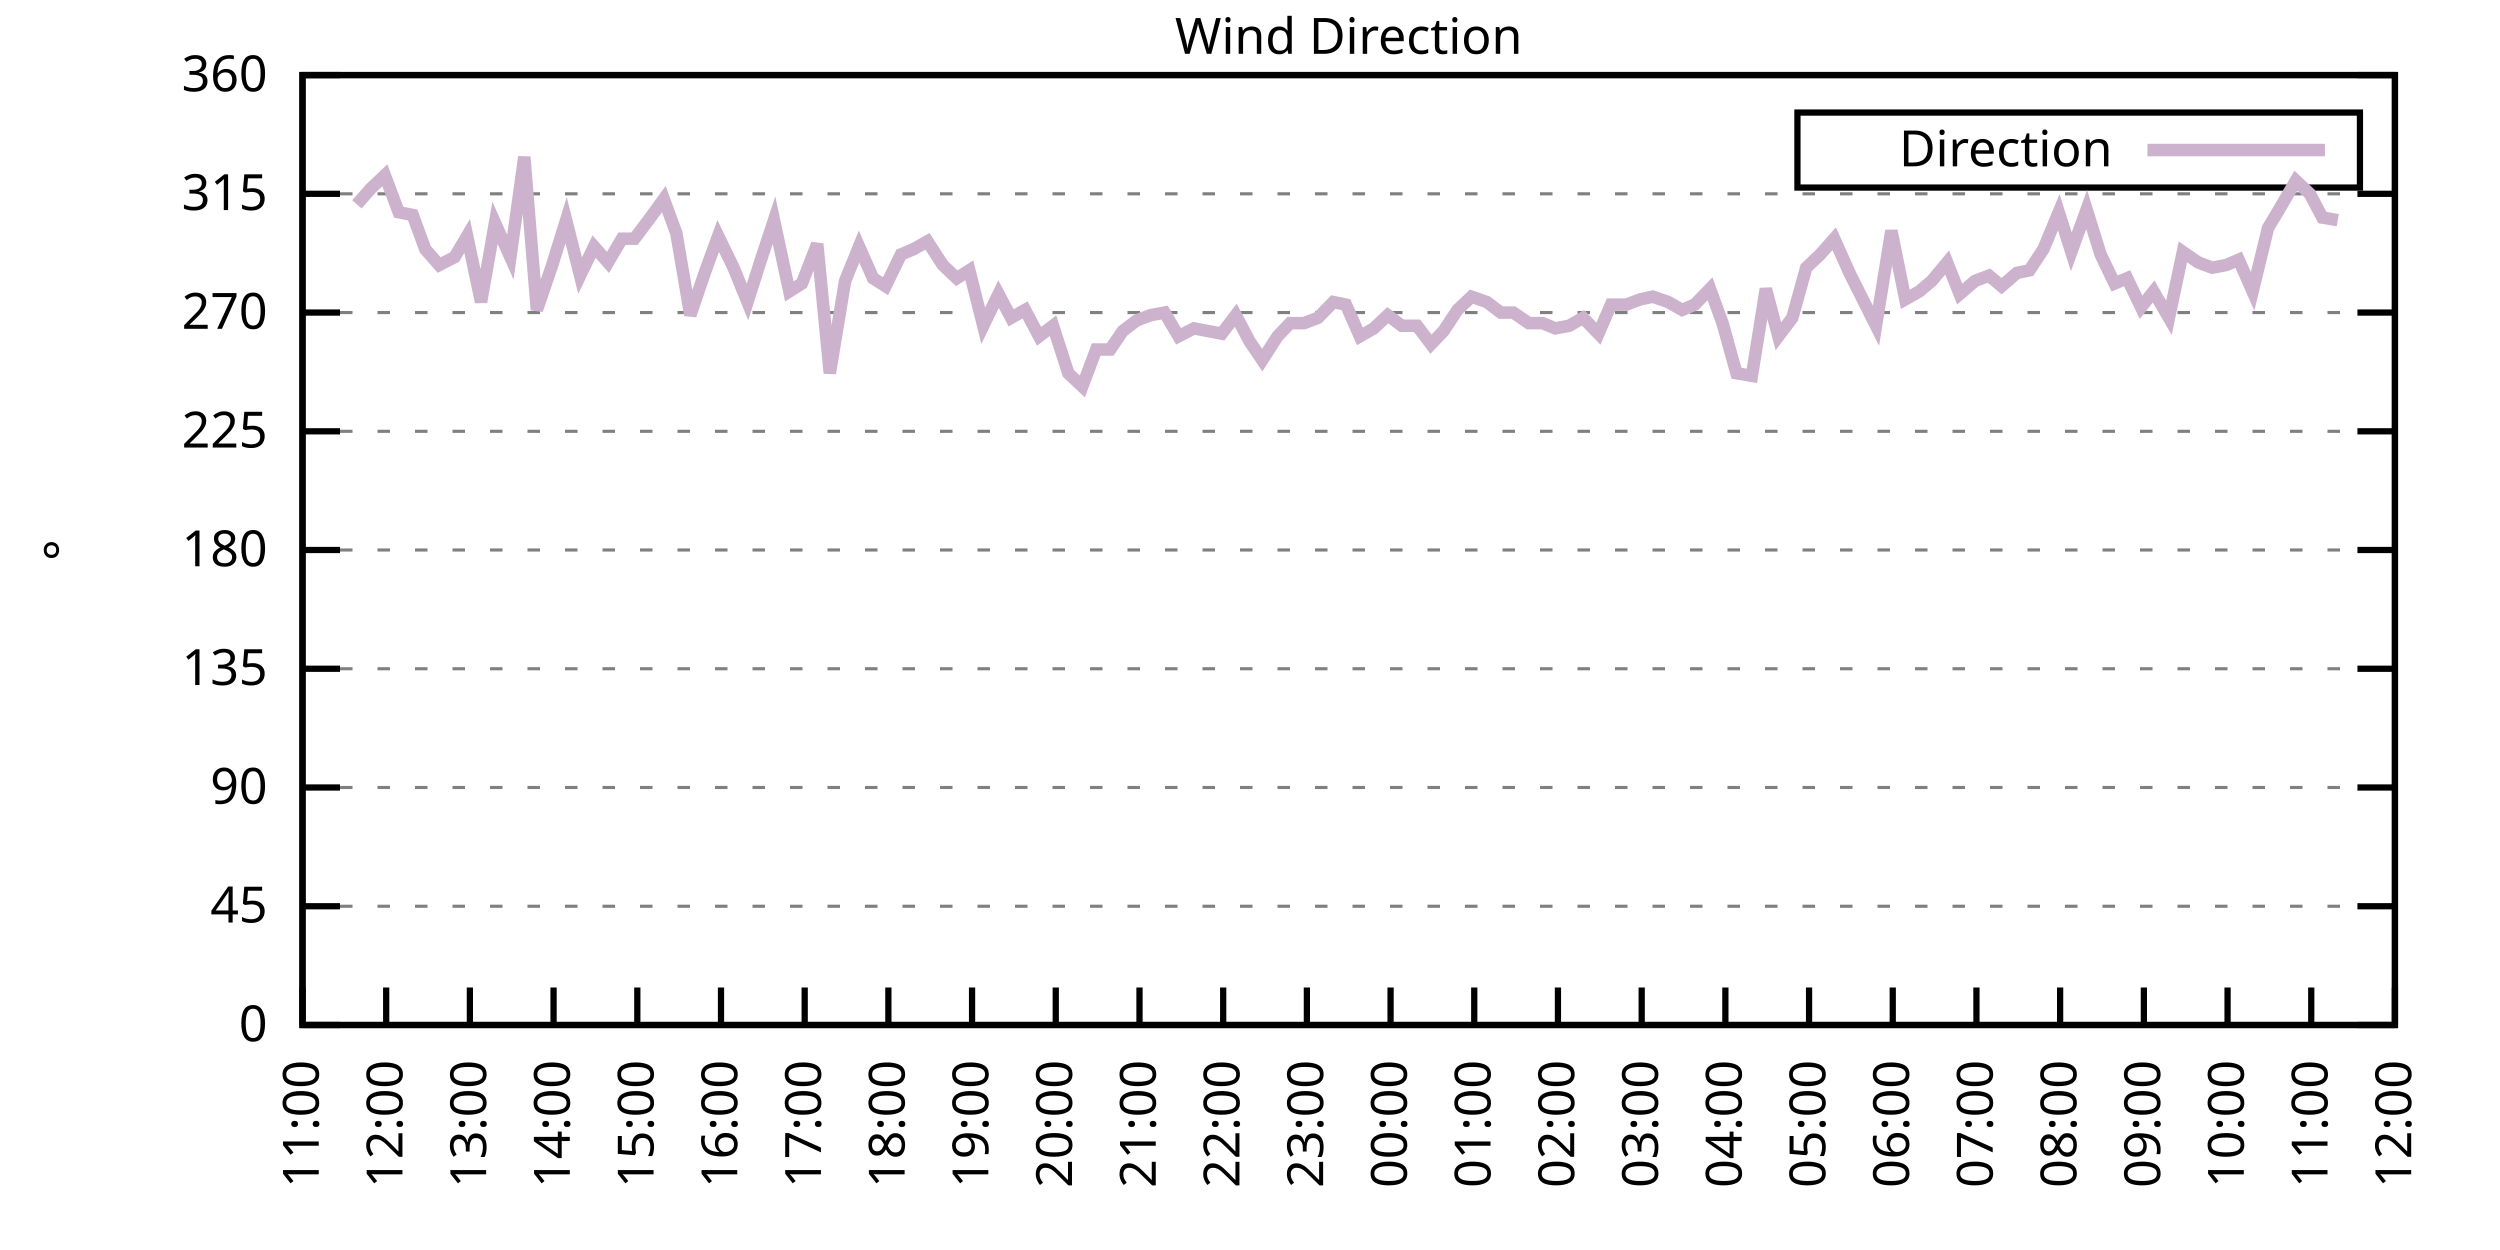
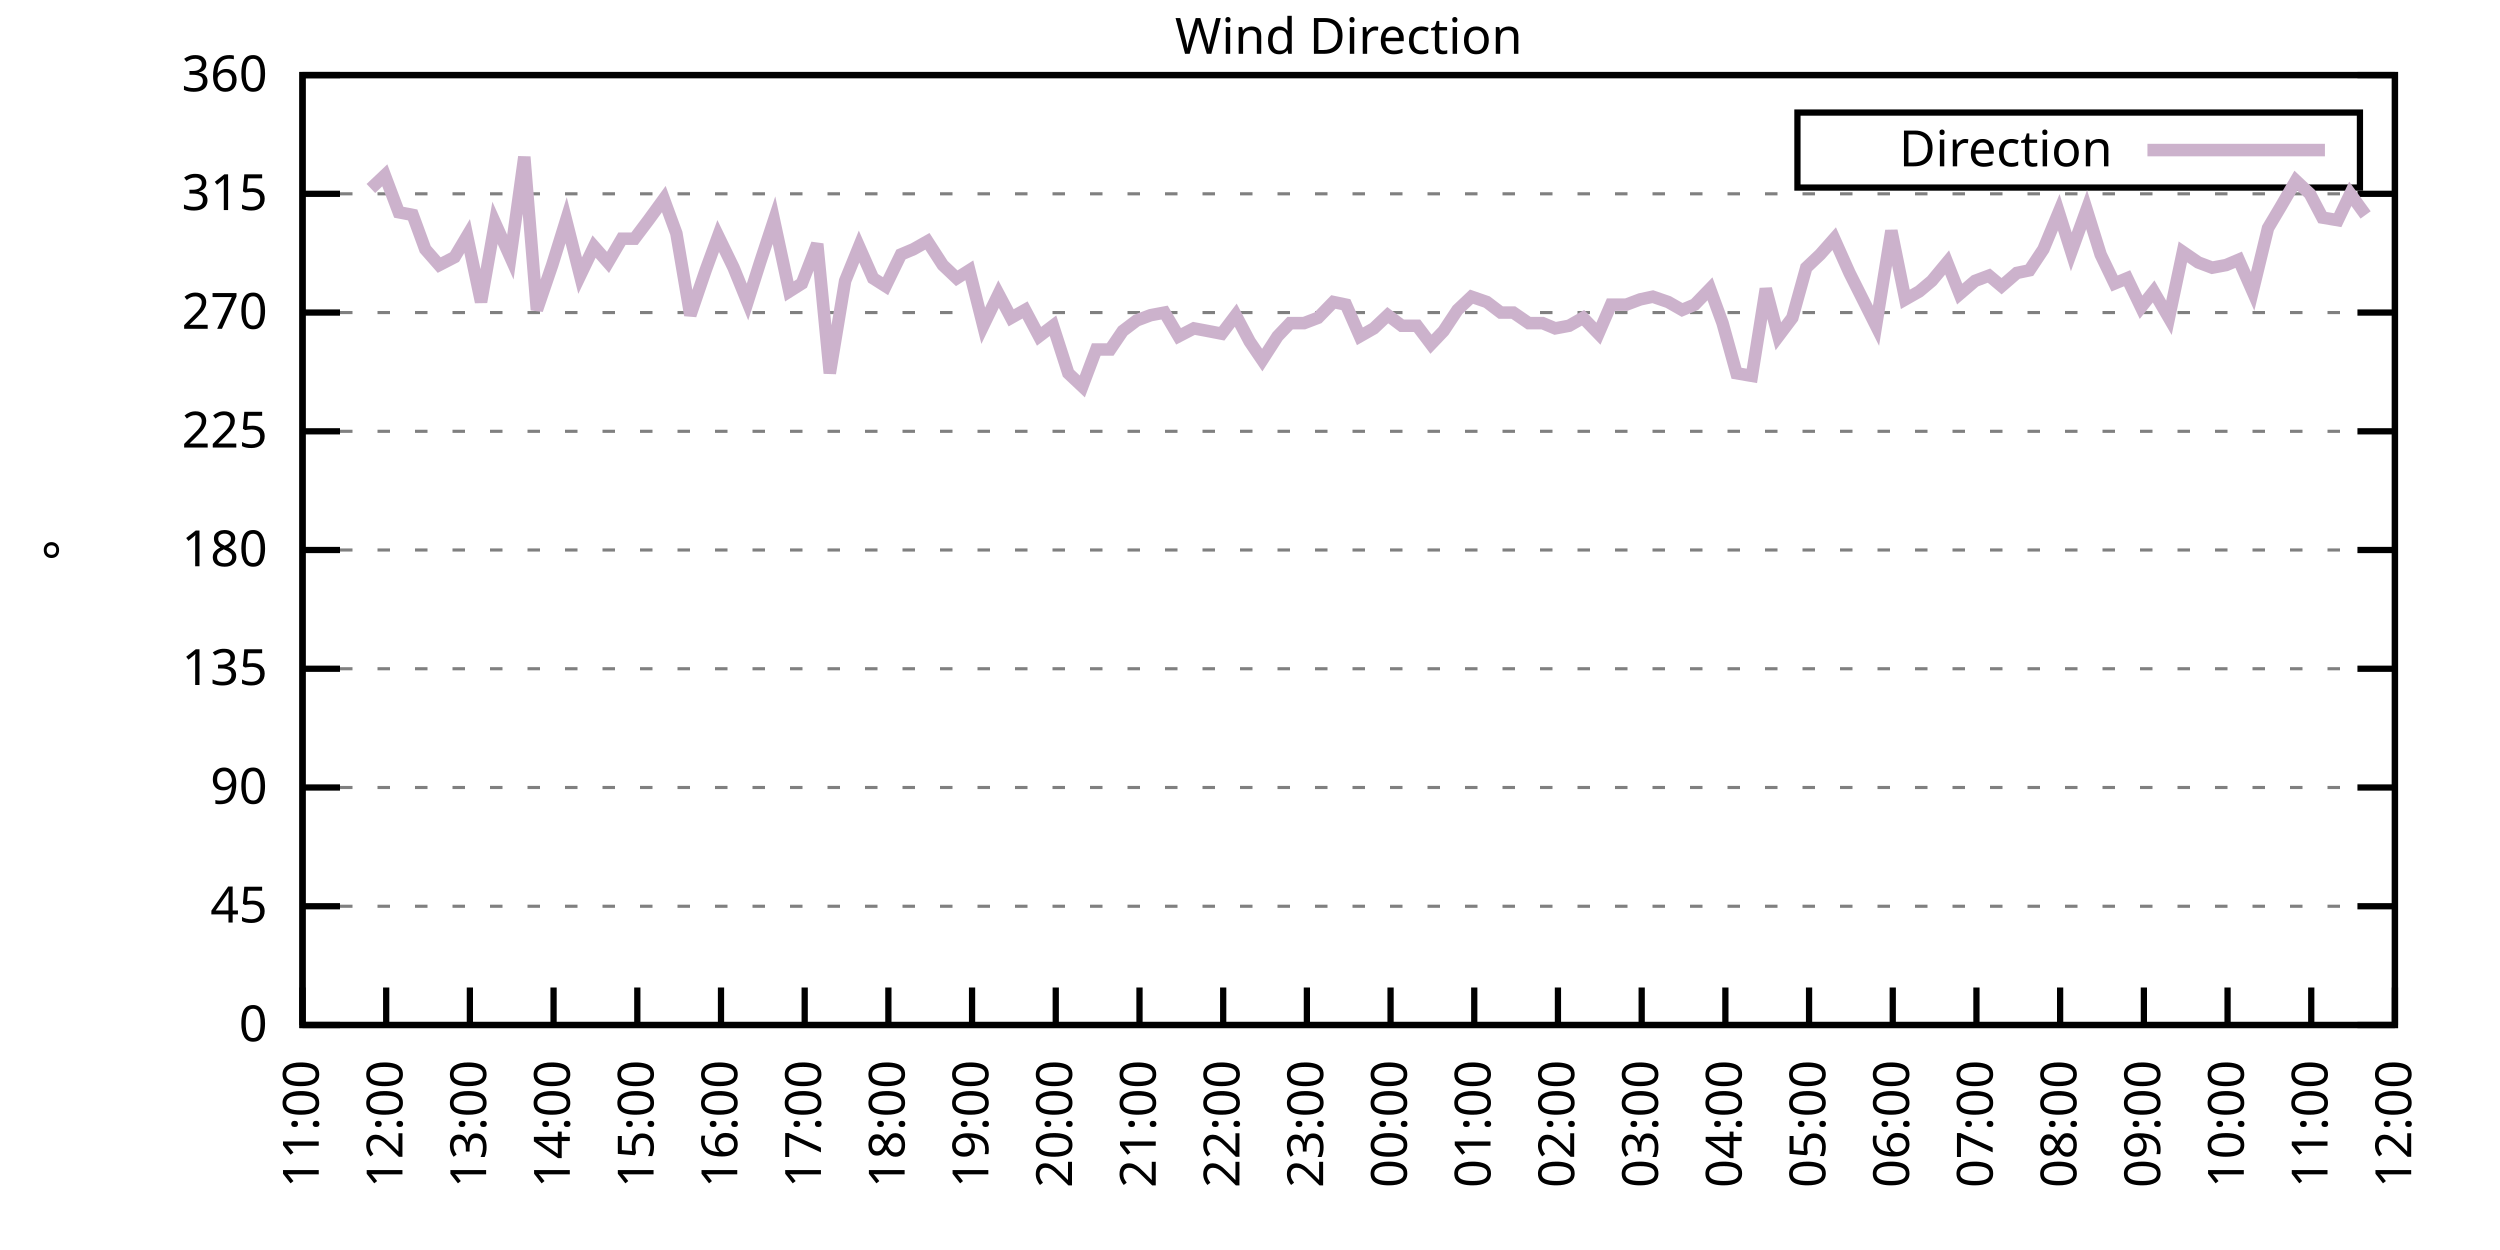
<svg xmlns="http://www.w3.org/2000/svg" xmlns:xlink="http://www.w3.org/1999/xlink" width="400" height="200" viewBox="0 0 400 200">
  <g id="gnuplot_canvas">
    <rect x="0" y="0" width="400" height="200" fill="none" />
    <defs>
      <circle id="gpDot" r="0.5" stroke-width="0.5" stroke="currentColor" />
      <path id="gpPt0" stroke-width="0.333" stroke="currentColor" d="M-1,0 h2 M0,-1 v2" />
      <path id="gpPt1" stroke-width="0.333" stroke="currentColor" d="M-1,-1 L1,1 M1,-1 L-1,1" />
      <path id="gpPt2" stroke-width="0.333" stroke="currentColor" d="M-1,0 L1,0 M0,-1 L0,1 M-1,-1 L1,1 M-1,1 L1,-1" />
      <rect id="gpPt3" stroke-width="0.333" stroke="currentColor" x="-1" y="-1" width="2" height="2" />
      <rect id="gpPt4" stroke-width="0.333" stroke="currentColor" fill="currentColor" x="-1" y="-1" width="2" height="2" />
      <circle id="gpPt5" stroke-width="0.333" stroke="currentColor" cx="0" cy="0" r="1" />
      <use xlink:href="#gpPt5" id="gpPt6" fill="currentColor" stroke="none" />
      <path id="gpPt7" stroke-width="0.333" stroke="currentColor" d="M0,-1.33 L-1.33,0.67 L1.33,0.67 z" />
      <use xlink:href="#gpPt7" id="gpPt8" fill="currentColor" stroke="none" />
      <use xlink:href="#gpPt7" id="gpPt9" stroke="currentColor" transform="rotate(180)" />
      <use xlink:href="#gpPt9" id="gpPt10" fill="currentColor" stroke="none" />
      <use xlink:href="#gpPt3" id="gpPt11" stroke="currentColor" transform="rotate(45)" />
      <use xlink:href="#gpPt11" id="gpPt12" fill="currentColor" stroke="none" />
      <path id="gpPt13" stroke-width="0.333" stroke="currentColor" d="M0,1.330 L1.265,0.411 L0.782,-1.067 L-0.782,-1.076 L-1.265,0.411 z" />
      <use xlink:href="#gpPt13" id="gpPt14" fill="currentColor" stroke="none" />
      <filter id="textbox" filterUnits="objectBoundingBox" x="0" y="0" height="1" width="1">
        <feFlood flood-color="white" flood-opacity="1" result="bgnd" />
        <feComposite in="SourceGraphic" in2="bgnd" operator="atop" />
      </filter>
      <filter id="greybox" filterUnits="objectBoundingBox" x="0" y="0" height="1" width="1">
        <feFlood flood-color="lightgrey" flood-opacity="1" result="grey" />
        <feComposite in="SourceGraphic" in2="grey" operator="atop" />
      </filter>
    </defs>
    <g fill="none" color="white" stroke="currentColor" stroke-width="1.00" stroke-linecap="butt" stroke-linejoin="miter">
</g>
    <g fill="none" color="black" stroke="currentColor" stroke-width="1.00" stroke-linecap="butt" stroke-linejoin="miter">
      <g stroke="none" shape-rendering="crispEdges">
        <polygon fill="rgb(255, 255, 255)" points="48.40,164.00 383.18,164.00 383.18,12.02 48.40,12.02 " />
      </g>
    </g>
    <g fill="none" color="black" stroke="currentColor" stroke-width="1.00" stroke-linecap="butt" stroke-linejoin="miter">
</g>
    <g fill="none" color="black" stroke="black" stroke-width="0.50" stroke-linecap="butt" stroke-linejoin="miter">
</g>
    <g fill="none" color="gray" stroke="currentColor" stroke-width="0.50" stroke-linecap="butt" stroke-linejoin="miter">
      <path stroke="gray" stroke-dasharray="2,4" class="gridline" d="M48.40,164.00 L383.19,164.00  " />
    </g>
    <g fill="none" color="gray" stroke="gray" stroke-width="1.00" stroke-linecap="butt" stroke-linejoin="miter">
</g>
    <g fill="none" color="black" stroke="currentColor" stroke-width="1.00" stroke-linecap="butt" stroke-linejoin="miter">
      <path stroke="black" d="M48.40,164.00 L54.40,164.00 M383.19,164.00 L377.19,164.00  " />
      <g transform="translate(42.80,166.60)" stroke="none" fill="black" font-family="Sans" font-size="8.00" text-anchor="end">
        <text>
          <tspan font-family="Sans"> 0</tspan>
        </text>
      </g>
    </g>
    <g fill="none" color="black" stroke="currentColor" stroke-width="1.00" stroke-linecap="butt" stroke-linejoin="miter">
</g>
    <g fill="none" color="black" stroke="black" stroke-width="0.50" stroke-linecap="butt" stroke-linejoin="miter">
</g>
    <g fill="none" color="gray" stroke="currentColor" stroke-width="0.50" stroke-linecap="butt" stroke-linejoin="miter">
      <path stroke="gray" stroke-dasharray="2,4" class="gridline" d="M48.40,145.00 L383.19,145.00  " />
    </g>
    <g fill="none" color="gray" stroke="gray" stroke-width="1.00" stroke-linecap="butt" stroke-linejoin="miter">
</g>
    <g fill="none" color="black" stroke="currentColor" stroke-width="1.00" stroke-linecap="butt" stroke-linejoin="miter">
      <path stroke="black" d="M48.40,145.00 L54.40,145.00 M383.19,145.00 L377.19,145.00  " />
      <g transform="translate(42.80,147.60)" stroke="none" fill="black" font-family="Sans" font-size="8.00" text-anchor="end">
        <text>
          <tspan font-family="Sans"> 45</tspan>
        </text>
      </g>
    </g>
    <g fill="none" color="black" stroke="currentColor" stroke-width="1.00" stroke-linecap="butt" stroke-linejoin="miter">
</g>
    <g fill="none" color="black" stroke="black" stroke-width="0.50" stroke-linecap="butt" stroke-linejoin="miter">
</g>
    <g fill="none" color="gray" stroke="currentColor" stroke-width="0.50" stroke-linecap="butt" stroke-linejoin="miter">
      <path stroke="gray" stroke-dasharray="2,4" class="gridline" d="M48.40,126.00 L383.19,126.00  " />
    </g>
    <g fill="none" color="gray" stroke="gray" stroke-width="1.00" stroke-linecap="butt" stroke-linejoin="miter">
</g>
    <g fill="none" color="black" stroke="currentColor" stroke-width="1.00" stroke-linecap="butt" stroke-linejoin="miter">
      <path stroke="black" d="M48.40,126.00 L54.40,126.00 M383.19,126.00 L377.19,126.00  " />
      <g transform="translate(42.80,128.60)" stroke="none" fill="black" font-family="Sans" font-size="8.00" text-anchor="end">
        <text>
          <tspan font-family="Sans"> 90</tspan>
        </text>
      </g>
    </g>
    <g fill="none" color="black" stroke="currentColor" stroke-width="1.00" stroke-linecap="butt" stroke-linejoin="miter">
</g>
    <g fill="none" color="black" stroke="black" stroke-width="0.50" stroke-linecap="butt" stroke-linejoin="miter">
</g>
    <g fill="none" color="gray" stroke="currentColor" stroke-width="0.50" stroke-linecap="butt" stroke-linejoin="miter">
      <path stroke="gray" stroke-dasharray="2,4" class="gridline" d="M48.40,107.00 L383.19,107.00  " />
    </g>
    <g fill="none" color="gray" stroke="gray" stroke-width="1.00" stroke-linecap="butt" stroke-linejoin="miter">
</g>
    <g fill="none" color="black" stroke="currentColor" stroke-width="1.00" stroke-linecap="butt" stroke-linejoin="miter">
      <path stroke="black" d="M48.40,107.00 L54.40,107.00 M383.19,107.00 L377.19,107.00  " />
      <g transform="translate(42.80,109.60)" stroke="none" fill="black" font-family="Sans" font-size="8.00" text-anchor="end">
        <text>
          <tspan font-family="Sans"> 135</tspan>
        </text>
      </g>
    </g>
    <g fill="none" color="black" stroke="currentColor" stroke-width="1.00" stroke-linecap="butt" stroke-linejoin="miter">
</g>
    <g fill="none" color="black" stroke="black" stroke-width="0.50" stroke-linecap="butt" stroke-linejoin="miter">
</g>
    <g fill="none" color="gray" stroke="currentColor" stroke-width="0.50" stroke-linecap="butt" stroke-linejoin="miter">
      <path stroke="gray" stroke-dasharray="2,4" class="gridline" d="M48.40,88.00 L383.19,88.00  " />
    </g>
    <g fill="none" color="gray" stroke="gray" stroke-width="1.00" stroke-linecap="butt" stroke-linejoin="miter">
</g>
    <g fill="none" color="black" stroke="currentColor" stroke-width="1.00" stroke-linecap="butt" stroke-linejoin="miter">
      <path stroke="black" d="M48.40,88.00 L54.40,88.00 M383.19,88.00 L377.19,88.00  " />
      <g transform="translate(42.80,90.60)" stroke="none" fill="black" font-family="Sans" font-size="8.00" text-anchor="end">
        <text>
          <tspan font-family="Sans"> 180</tspan>
        </text>
      </g>
    </g>
    <g fill="none" color="black" stroke="currentColor" stroke-width="1.00" stroke-linecap="butt" stroke-linejoin="miter">
</g>
    <g fill="none" color="black" stroke="black" stroke-width="0.50" stroke-linecap="butt" stroke-linejoin="miter">
</g>
    <g fill="none" color="gray" stroke="currentColor" stroke-width="0.50" stroke-linecap="butt" stroke-linejoin="miter">
      <path stroke="gray" stroke-dasharray="2,4" class="gridline" d="M48.40,69.01 L383.19,69.01  " />
    </g>
    <g fill="none" color="gray" stroke="gray" stroke-width="1.00" stroke-linecap="butt" stroke-linejoin="miter">
</g>
    <g fill="none" color="black" stroke="currentColor" stroke-width="1.00" stroke-linecap="butt" stroke-linejoin="miter">
      <path stroke="black" d="M48.40,69.01 L54.40,69.01 M383.19,69.01 L377.19,69.01  " />
      <g transform="translate(42.80,71.61)" stroke="none" fill="black" font-family="Sans" font-size="8.00" text-anchor="end">
        <text>
          <tspan font-family="Sans"> 225</tspan>
        </text>
      </g>
    </g>
    <g fill="none" color="black" stroke="currentColor" stroke-width="1.00" stroke-linecap="butt" stroke-linejoin="miter">
</g>
    <g fill="none" color="black" stroke="black" stroke-width="0.50" stroke-linecap="butt" stroke-linejoin="miter">
</g>
    <g fill="none" color="gray" stroke="currentColor" stroke-width="0.50" stroke-linecap="butt" stroke-linejoin="miter">
      <path stroke="gray" stroke-dasharray="2,4" class="gridline" d="M48.40,50.01 L383.19,50.01  " />
    </g>
    <g fill="none" color="gray" stroke="gray" stroke-width="1.00" stroke-linecap="butt" stroke-linejoin="miter">
</g>
    <g fill="none" color="black" stroke="currentColor" stroke-width="1.00" stroke-linecap="butt" stroke-linejoin="miter">
      <path stroke="black" d="M48.40,50.01 L54.40,50.01 M383.19,50.01 L377.19,50.01  " />
      <g transform="translate(42.80,52.61)" stroke="none" fill="black" font-family="Sans" font-size="8.00" text-anchor="end">
        <text>
          <tspan font-family="Sans"> 270</tspan>
        </text>
      </g>
    </g>
    <g fill="none" color="black" stroke="currentColor" stroke-width="1.00" stroke-linecap="butt" stroke-linejoin="miter">
</g>
    <g fill="none" color="black" stroke="black" stroke-width="0.50" stroke-linecap="butt" stroke-linejoin="miter">
</g>
    <g fill="none" color="gray" stroke="currentColor" stroke-width="0.50" stroke-linecap="butt" stroke-linejoin="miter">
      <path stroke="gray" stroke-dasharray="2,4" class="gridline" d="M48.40,31.01 L383.19,31.01  " />
    </g>
    <g fill="none" color="gray" stroke="gray" stroke-width="1.00" stroke-linecap="butt" stroke-linejoin="miter">
</g>
    <g fill="none" color="black" stroke="currentColor" stroke-width="1.00" stroke-linecap="butt" stroke-linejoin="miter">
      <path stroke="black" d="M48.40,31.01 L54.40,31.01 M383.19,31.01 L377.19,31.01  " />
      <g transform="translate(42.80,33.61)" stroke="none" fill="black" font-family="Sans" font-size="8.00" text-anchor="end">
        <text>
          <tspan font-family="Sans"> 315</tspan>
        </text>
      </g>
    </g>
    <g fill="none" color="black" stroke="currentColor" stroke-width="1.00" stroke-linecap="butt" stroke-linejoin="miter">
</g>
    <g fill="none" color="black" stroke="black" stroke-width="0.50" stroke-linecap="butt" stroke-linejoin="miter">
</g>
    <g fill="none" color="gray" stroke="currentColor" stroke-width="0.50" stroke-linecap="butt" stroke-linejoin="miter">
      <path stroke="gray" stroke-dasharray="2,4" class="gridline" d="M48.40,12.01 L383.19,12.01  " />
    </g>
    <g fill="none" color="gray" stroke="gray" stroke-width="1.00" stroke-linecap="butt" stroke-linejoin="miter">
</g>
    <g fill="none" color="black" stroke="currentColor" stroke-width="1.00" stroke-linecap="butt" stroke-linejoin="miter">
      <path stroke="black" d="M48.40,12.01 L54.40,12.01 M383.19,12.01 L377.19,12.01  " />
      <g transform="translate(42.80,14.61)" stroke="none" fill="black" font-family="Sans" font-size="8.00" text-anchor="end">
        <text>
          <tspan font-family="Sans"> 360</tspan>
        </text>
      </g>
    </g>
    <g fill="none" color="black" stroke="currentColor" stroke-width="1.00" stroke-linecap="butt" stroke-linejoin="miter">
      <path stroke="black" d="M48.40,164.00 L48.40,158.00  " />
      <g transform="translate(51.00,169.60) rotate(270.00)" stroke="none" fill="black" font-family="Sans" font-size="8.00" text-anchor="end">
        <text>
          <tspan font-family="Sans">11:00</tspan>
        </text>
      </g>
    </g>
    <g fill="none" color="black" stroke="currentColor" stroke-width="1.00" stroke-linecap="butt" stroke-linejoin="miter">
      <path stroke="black" d="M61.79,164.00 L61.79,158.00  " />
      <g transform="translate(64.39,169.60) rotate(270.00)" stroke="none" fill="black" font-family="Sans" font-size="8.00" text-anchor="end">
        <text>
          <tspan font-family="Sans">12:00</tspan>
        </text>
      </g>
    </g>
    <g fill="none" color="black" stroke="currentColor" stroke-width="1.00" stroke-linecap="butt" stroke-linejoin="miter">
      <path stroke="black" d="M75.18,164.00 L75.18,158.00  " />
      <g transform="translate(77.78,169.60) rotate(270.00)" stroke="none" fill="black" font-family="Sans" font-size="8.00" text-anchor="end">
        <text>
          <tspan font-family="Sans">13:00</tspan>
        </text>
      </g>
    </g>
    <g fill="none" color="black" stroke="currentColor" stroke-width="1.00" stroke-linecap="butt" stroke-linejoin="miter">
      <path stroke="black" d="M88.57,164.00 L88.57,158.00  " />
      <g transform="translate(91.17,169.60) rotate(270.00)" stroke="none" fill="black" font-family="Sans" font-size="8.00" text-anchor="end">
        <text>
          <tspan font-family="Sans">14:00</tspan>
        </text>
      </g>
    </g>
    <g fill="none" color="black" stroke="currentColor" stroke-width="1.00" stroke-linecap="butt" stroke-linejoin="miter">
      <path stroke="black" d="M101.97,164.00 L101.97,158.00  " />
      <g transform="translate(104.57,169.60) rotate(270.00)" stroke="none" fill="black" font-family="Sans" font-size="8.00" text-anchor="end">
        <text>
          <tspan font-family="Sans">15:00</tspan>
        </text>
      </g>
    </g>
    <g fill="none" color="black" stroke="currentColor" stroke-width="1.00" stroke-linecap="butt" stroke-linejoin="miter">
      <path stroke="black" d="M115.36,164.00 L115.36,158.00  " />
      <g transform="translate(117.96,169.60) rotate(270.00)" stroke="none" fill="black" font-family="Sans" font-size="8.00" text-anchor="end">
        <text>
          <tspan font-family="Sans">16:00</tspan>
        </text>
      </g>
    </g>
    <g fill="none" color="black" stroke="currentColor" stroke-width="1.00" stroke-linecap="butt" stroke-linejoin="miter">
      <path stroke="black" d="M128.75,164.00 L128.75,158.00  " />
      <g transform="translate(131.35,169.60) rotate(270.00)" stroke="none" fill="black" font-family="Sans" font-size="8.00" text-anchor="end">
        <text>
          <tspan font-family="Sans">17:00</tspan>
        </text>
      </g>
    </g>
    <g fill="none" color="black" stroke="currentColor" stroke-width="1.00" stroke-linecap="butt" stroke-linejoin="miter">
      <path stroke="black" d="M142.14,164.00 L142.14,158.00  " />
      <g transform="translate(144.74,169.60) rotate(270.00)" stroke="none" fill="black" font-family="Sans" font-size="8.00" text-anchor="end">
        <text>
          <tspan font-family="Sans">18:00</tspan>
        </text>
      </g>
    </g>
    <g fill="none" color="black" stroke="currentColor" stroke-width="1.00" stroke-linecap="butt" stroke-linejoin="miter">
      <path stroke="black" d="M155.53,164.00 L155.53,158.00  " />
      <g transform="translate(158.13,169.60) rotate(270.00)" stroke="none" fill="black" font-family="Sans" font-size="8.00" text-anchor="end">
        <text>
          <tspan font-family="Sans">19:00</tspan>
        </text>
      </g>
    </g>
    <g fill="none" color="black" stroke="currentColor" stroke-width="1.00" stroke-linecap="butt" stroke-linejoin="miter">
      <path stroke="black" d="M168.92,164.00 L168.92,158.00  " />
      <g transform="translate(171.52,169.60) rotate(270.00)" stroke="none" fill="black" font-family="Sans" font-size="8.00" text-anchor="end">
        <text>
          <tspan font-family="Sans">20:00</tspan>
        </text>
      </g>
    </g>
    <g fill="none" color="black" stroke="currentColor" stroke-width="1.00" stroke-linecap="butt" stroke-linejoin="miter">
      <path stroke="black" d="M182.32,164.00 L182.32,158.00  " />
      <g transform="translate(184.92,169.60) rotate(270.00)" stroke="none" fill="black" font-family="Sans" font-size="8.00" text-anchor="end">
        <text>
          <tspan font-family="Sans">21:00</tspan>
        </text>
      </g>
    </g>
    <g fill="none" color="black" stroke="currentColor" stroke-width="1.00" stroke-linecap="butt" stroke-linejoin="miter">
      <path stroke="black" d="M195.71,164.00 L195.71,158.00  " />
      <g transform="translate(198.31,169.60) rotate(270.00)" stroke="none" fill="black" font-family="Sans" font-size="8.00" text-anchor="end">
        <text>
          <tspan font-family="Sans">22:00</tspan>
        </text>
      </g>
    </g>
    <g fill="none" color="black" stroke="currentColor" stroke-width="1.00" stroke-linecap="butt" stroke-linejoin="miter">
      <path stroke="black" d="M209.10,164.00 L209.10,158.00  " />
      <g transform="translate(211.70,169.60) rotate(270.00)" stroke="none" fill="black" font-family="Sans" font-size="8.00" text-anchor="end">
        <text>
          <tspan font-family="Sans">23:00</tspan>
        </text>
      </g>
    </g>
    <g fill="none" color="black" stroke="currentColor" stroke-width="1.00" stroke-linecap="butt" stroke-linejoin="miter">
      <path stroke="black" d="M222.49,164.00 L222.49,158.00  " />
      <g transform="translate(225.09,169.60) rotate(270.00)" stroke="none" fill="black" font-family="Sans" font-size="8.00" text-anchor="end">
        <text>
          <tspan font-family="Sans">00:00</tspan>
        </text>
      </g>
    </g>
    <g fill="none" color="black" stroke="currentColor" stroke-width="1.00" stroke-linecap="butt" stroke-linejoin="miter">
      <path stroke="black" d="M235.88,164.00 L235.88,158.00  " />
      <g transform="translate(238.48,169.60) rotate(270.00)" stroke="none" fill="black" font-family="Sans" font-size="8.00" text-anchor="end">
        <text>
          <tspan font-family="Sans">01:00</tspan>
        </text>
      </g>
    </g>
    <g fill="none" color="black" stroke="currentColor" stroke-width="1.00" stroke-linecap="butt" stroke-linejoin="miter">
      <path stroke="black" d="M249.27,164.00 L249.27,158.00  " />
      <g transform="translate(251.87,169.60) rotate(270.00)" stroke="none" fill="black" font-family="Sans" font-size="8.00" text-anchor="end">
        <text>
          <tspan font-family="Sans">02:00</tspan>
        </text>
      </g>
    </g>
    <g fill="none" color="black" stroke="currentColor" stroke-width="1.00" stroke-linecap="butt" stroke-linejoin="miter">
      <path stroke="black" d="M262.67,164.00 L262.67,158.00  " />
      <g transform="translate(265.27,169.60) rotate(270.00)" stroke="none" fill="black" font-family="Sans" font-size="8.00" text-anchor="end">
        <text>
          <tspan font-family="Sans">03:00</tspan>
        </text>
      </g>
    </g>
    <g fill="none" color="black" stroke="currentColor" stroke-width="1.00" stroke-linecap="butt" stroke-linejoin="miter">
      <path stroke="black" d="M276.06,164.00 L276.06,158.00  " />
      <g transform="translate(278.66,169.60) rotate(270.00)" stroke="none" fill="black" font-family="Sans" font-size="8.00" text-anchor="end">
        <text>
          <tspan font-family="Sans">04:00</tspan>
        </text>
      </g>
    </g>
    <g fill="none" color="black" stroke="currentColor" stroke-width="1.00" stroke-linecap="butt" stroke-linejoin="miter">
      <path stroke="black" d="M289.45,164.00 L289.45,158.00  " />
      <g transform="translate(292.05,169.60) rotate(270.00)" stroke="none" fill="black" font-family="Sans" font-size="8.00" text-anchor="end">
        <text>
          <tspan font-family="Sans">05:00</tspan>
        </text>
      </g>
    </g>
    <g fill="none" color="black" stroke="currentColor" stroke-width="1.00" stroke-linecap="butt" stroke-linejoin="miter">
      <path stroke="black" d="M302.84,164.00 L302.84,158.00  " />
      <g transform="translate(305.44,169.60) rotate(270.00)" stroke="none" fill="black" font-family="Sans" font-size="8.00" text-anchor="end">
        <text>
          <tspan font-family="Sans">06:00</tspan>
        </text>
      </g>
    </g>
    <g fill="none" color="black" stroke="currentColor" stroke-width="1.00" stroke-linecap="butt" stroke-linejoin="miter">
      <path stroke="black" d="M316.23,164.00 L316.23,158.00  " />
      <g transform="translate(318.83,169.60) rotate(270.00)" stroke="none" fill="black" font-family="Sans" font-size="8.00" text-anchor="end">
        <text>
          <tspan font-family="Sans">07:00</tspan>
        </text>
      </g>
    </g>
    <g fill="none" color="black" stroke="currentColor" stroke-width="1.00" stroke-linecap="butt" stroke-linejoin="miter">
      <path stroke="black" d="M329.62,164.00 L329.62,158.00  " />
      <g transform="translate(332.22,169.60) rotate(270.00)" stroke="none" fill="black" font-family="Sans" font-size="8.00" text-anchor="end">
        <text>
          <tspan font-family="Sans">08:00</tspan>
        </text>
      </g>
    </g>
    <g fill="none" color="black" stroke="currentColor" stroke-width="1.00" stroke-linecap="butt" stroke-linejoin="miter">
      <path stroke="black" d="M343.02,164.00 L343.02,158.00  " />
      <g transform="translate(345.62,169.60) rotate(270.00)" stroke="none" fill="black" font-family="Sans" font-size="8.00" text-anchor="end">
        <text>
          <tspan font-family="Sans">09:00</tspan>
        </text>
      </g>
    </g>
    <g fill="none" color="black" stroke="currentColor" stroke-width="1.00" stroke-linecap="butt" stroke-linejoin="miter">
      <path stroke="black" d="M356.41,164.00 L356.41,158.00  " />
      <g transform="translate(359.01,169.60) rotate(270.00)" stroke="none" fill="black" font-family="Sans" font-size="8.00" text-anchor="end">
        <text>
          <tspan font-family="Sans">10:00</tspan>
        </text>
      </g>
    </g>
    <g fill="none" color="black" stroke="currentColor" stroke-width="1.00" stroke-linecap="butt" stroke-linejoin="miter">
      <path stroke="black" d="M369.80,164.00 L369.80,158.00  " />
      <g transform="translate(372.40,169.60) rotate(270.00)" stroke="none" fill="black" font-family="Sans" font-size="8.00" text-anchor="end">
        <text>
          <tspan font-family="Sans">11:00</tspan>
        </text>
      </g>
    </g>
    <g fill="none" color="black" stroke="currentColor" stroke-width="1.00" stroke-linecap="butt" stroke-linejoin="miter">
      <path stroke="black" d="M383.19,164.00 L383.19,158.00  " />
      <g transform="translate(385.79,169.60) rotate(270.00)" stroke="none" fill="black" font-family="Sans" font-size="8.00" text-anchor="end">
        <text>
          <tspan font-family="Sans">12:00</tspan>
        </text>
      </g>
    </g>
    <g fill="none" color="black" stroke="currentColor" stroke-width="1.00" stroke-linecap="butt" stroke-linejoin="miter">
</g>
    <g fill="none" color="black" stroke="currentColor" stroke-width="1.00" stroke-linecap="butt" stroke-linejoin="miter">
      <path stroke="black" d="M48.40,12.01 L48.40,164.00 L383.19,164.00 L383.19,12.01 L48.40,12.01 Z  " />
    </g>
    <g fill="none" color="black" stroke="currentColor" stroke-width="1.00" stroke-linecap="butt" stroke-linejoin="miter">
</g>
    <g fill="none" color="black" stroke="currentColor" stroke-width="1.00" stroke-linecap="butt" stroke-linejoin="miter">
      <path stroke="black" d="M287.59,30.01 L287.59,18.01 L377.59,18.01 L377.59,30.01 L287.59,30.01 Z  " />
    </g>
    <g id="Wind_direction_plot_1">
      <g fill="none" color="white" stroke="black" stroke-width="2.00" stroke-linecap="butt" stroke-linejoin="miter">
</g>
      <g fill="none" color="black" stroke="currentColor" stroke-width="2.00" stroke-linecap="butt" stroke-linejoin="miter">
        <g transform="translate(337.99,26.61)" stroke="none" fill="black" font-family="Sans" font-size="8.00" text-anchor="end">
          <text>
            <tspan font-family="Sans">Direction</tspan>
          </text>
        </g>
      </g>
      <g fill="none" color="black" stroke="currentColor" stroke-width="2.00" stroke-linecap="butt" stroke-linejoin="miter">
-         <path stroke="rgb(204, 178, 204)" d="M343.59,24.01 L371.99,24.01 M57.10,32.70 L59.34,30.16 L61.57,28.05 L63.80,33.96 L66.03,34.39 L68.04,39.87   L70.27,42.41 L72.73,41.14 L74.74,37.76 L76.97,48.32 L79.20,35.65 L81.66,41.14 L83.89,25.10 L85.90,49.59   L88.35,42.41 L90.58,35.23 L92.82,44.10 L95.05,39.45 L97.28,41.99 L99.51,38.19 L101.52,38.19 L103.75,35.23   L106.21,31.85 L108.22,37.34 L110.45,50.43 L112.90,43.25 L114.91,37.76 L117.37,42.83 L119.60,48.32 L121.61,41.99   L123.84,35.23 L126.29,46.63 L128.30,45.36 L130.76,39.03 L132.77,59.72 L135.22,44.94 L137.45,39.45 L139.69,44.52   L141.69,45.79 L144.15,40.72 L146.16,39.87 L148.39,38.61 L150.85,42.41 L153.08,44.52 L155.09,43.25 L157.32,52.12   L159.77,47.05 L161.78,50.85 L164.01,49.59 L166.25,53.81 L168.48,52.12 L170.93,59.72 L173.17,61.83 L175.40,55.92   L177.63,55.92 L179.64,52.96 L181.87,51.27 L184.10,50.43 L186.33,50.01 L188.57,53.81 L191.02,52.54 L193.25,52.96   L195.48,53.39 L197.72,50.43 L199.95,54.65 L201.96,57.61 L204.41,53.81 L206.42,51.70 L208.65,51.70 L210.88,50.85   L213.34,48.32 L215.35,48.74 L217.58,53.81 L219.81,52.54 L222.04,50.43 L224.28,52.12 L226.73,52.12 L228.96,55.07   L230.97,52.96 L233.20,49.59 L235.44,47.47 L237.89,48.32 L240.12,50.01 L242.13,50.01 L244.59,51.70 L246.82,51.70   L248.83,52.54 L251.06,52.12 L253.29,50.85 L255.75,53.39 L257.76,48.74 L260.21,48.74 L262.44,47.90 L264.45,47.47   L266.91,48.32 L269.14,49.59 L271.15,48.74 L273.60,46.21 L275.61,51.70 L277.84,59.72 L280.30,60.14 L282.53,46.21   L284.54,53.81 L286.77,50.85 L289.00,42.83 L291.23,40.72 L293.47,38.19 L295.92,43.67 L300.16,52.12 L302.62,36.92   L304.85,47.90 L307.08,46.63 L309.09,44.94 L311.54,41.99 L313.55,47.05 L316.01,44.94 L318.24,44.10 L320.25,45.79   L322.70,43.67 L324.71,43.25 L326.95,39.87 L329.40,33.96 L331.41,40.30 L333.86,33.54 L336.10,40.72 L338.33,45.36   L340.34,44.52 L342.57,49.16 L344.58,46.63 L347.03,50.85 L349.26,40.30 L351.72,41.99 L353.95,42.83 L356.18,42.41   L358.19,41.56 L360.42,46.63 L362.88,36.50 L364.89,33.12 L367.34,28.90 L369.58,31.01 L371.58,34.81 L374.04,35.23    " />
+         <path stroke="rgb(204, 178, 204)" d="M343.59,24.01 L371.99,24.01 M59.34,30.16 L61.57,28.05 L63.80,33.96 L66.03,34.39 L68.04,39.87 L70.27,42.41   L72.73,41.14 L74.74,37.76 L76.97,48.32 L79.20,35.65 L81.66,41.14 L83.89,25.10 L85.90,49.59 L88.35,42.41   L90.58,35.23 L92.82,44.10 L95.05,39.45 L97.28,41.99 L99.51,38.19 L101.52,38.19 L103.75,35.23 L106.21,31.85   L108.22,37.34 L110.45,50.43 L112.90,43.25 L114.91,37.76 L117.37,42.83 L119.60,48.32 L121.61,41.99 L123.84,35.23   L126.29,46.63 L128.30,45.36 L130.76,39.03 L132.77,59.72 L135.22,44.94 L137.45,39.45 L139.69,44.52 L141.69,45.79   L144.15,40.72 L146.16,39.87 L148.39,38.61 L150.85,42.41 L153.08,44.52 L155.09,43.25 L157.32,52.12 L159.77,47.05   L161.78,50.85 L164.01,49.59 L166.25,53.81 L168.48,52.12 L170.93,59.72 L173.17,61.83 L175.40,55.92 L177.63,55.92   L179.64,52.96 L181.87,51.27 L184.10,50.43 L186.33,50.01 L188.57,53.81 L191.02,52.54 L193.25,52.96 L195.48,53.39   L197.72,50.43 L199.95,54.65 L201.96,57.61 L204.41,53.81 L206.42,51.70 L208.65,51.70 L210.88,50.85 L213.34,48.32   L215.35,48.74 L217.58,53.81 L219.81,52.54 L222.04,50.43 L224.28,52.12 L226.73,52.12 L228.96,55.07 L230.97,52.96   L233.20,49.59 L235.44,47.47 L237.89,48.32 L240.12,50.01 L242.13,50.01 L244.59,51.70 L246.82,51.70 L248.83,52.54   L251.06,52.12 L253.29,50.85 L255.75,53.39 L257.76,48.74 L260.21,48.74 L262.44,47.90 L264.45,47.47 L266.91,48.32   L269.14,49.59 L271.15,48.74 L273.60,46.21 L275.61,51.70 L277.84,59.72 L280.30,60.14 L282.53,46.21 L284.54,53.81   L286.77,50.85 L289.00,42.83 L291.23,40.72 L293.47,38.19 L295.92,43.67 L300.16,52.12 L302.62,36.92 L304.85,47.90   L307.08,46.63 L309.09,44.94 L311.54,41.99 L313.55,47.05 L316.01,44.94 L318.24,44.10 L320.25,45.79 L322.70,43.67   L324.71,43.25 L326.95,39.87 L329.40,33.96 L331.41,40.30 L333.86,33.54 L336.10,40.72 L338.33,45.36 L340.34,44.52   L342.57,49.16 L344.58,46.63 L347.03,50.85 L349.26,40.30 L351.72,41.99 L353.95,42.83 L356.18,42.41 L358.19,41.56   L360.42,46.63 L362.88,36.50 L364.89,33.12 L367.34,28.90 L369.58,31.01 L371.58,34.81 L374.04,35.23 L376.05,31.01   L378.50,34.39  " />
      </g>
    </g>
    <g fill="none" color="black" stroke="currentColor" stroke-width="2.00" stroke-linecap="butt" stroke-linejoin="miter">
</g>
    <g fill="none" color="black" stroke="black" stroke-width="1.00" stroke-linecap="butt" stroke-linejoin="miter">
</g>
    <g fill="none" color="black" stroke="currentColor" stroke-width="1.00" stroke-linecap="butt" stroke-linejoin="miter">
      <path stroke="black" d="M48.40,12.01 L48.40,164.00 L383.19,164.00 L383.19,12.01 L48.40,12.01 Z  " />
      <g transform="translate(12.80,88.01) rotate(270.00)" stroke="none" fill="black" font-family="Sans" font-size="8.00" text-anchor="middle">
        <text>
          <tspan font-family="Sans">°</tspan>
        </text>
      </g>
    </g>
    <g fill="none" color="black" stroke="currentColor" stroke-width="1.00" stroke-linecap="butt" stroke-linejoin="miter">
</g>
    <g fill="none" color="black" stroke="currentColor" stroke-width="1.00" stroke-linecap="butt" stroke-linejoin="miter">
      <g transform="translate(215.79,8.61)" stroke="none" fill="black" font-family="Sans" font-size="8.00" text-anchor="middle">
        <text>
          <tspan font-family="Sans">Wind Direction</tspan>
        </text>
      </g>
    </g>
    <g fill="none" color="black" stroke="currentColor" stroke-width="1.00" stroke-linecap="butt" stroke-linejoin="miter">
</g>
  </g>
</svg>
